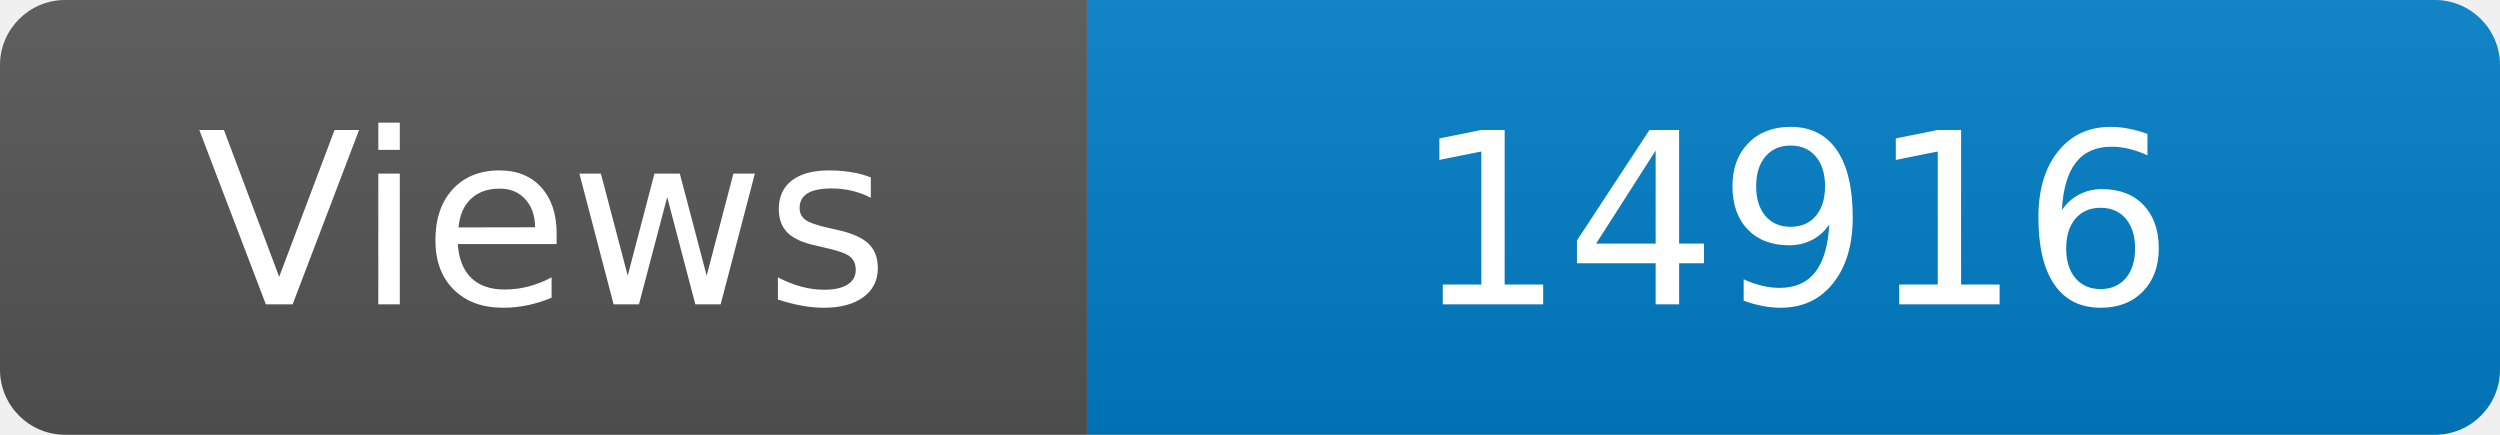
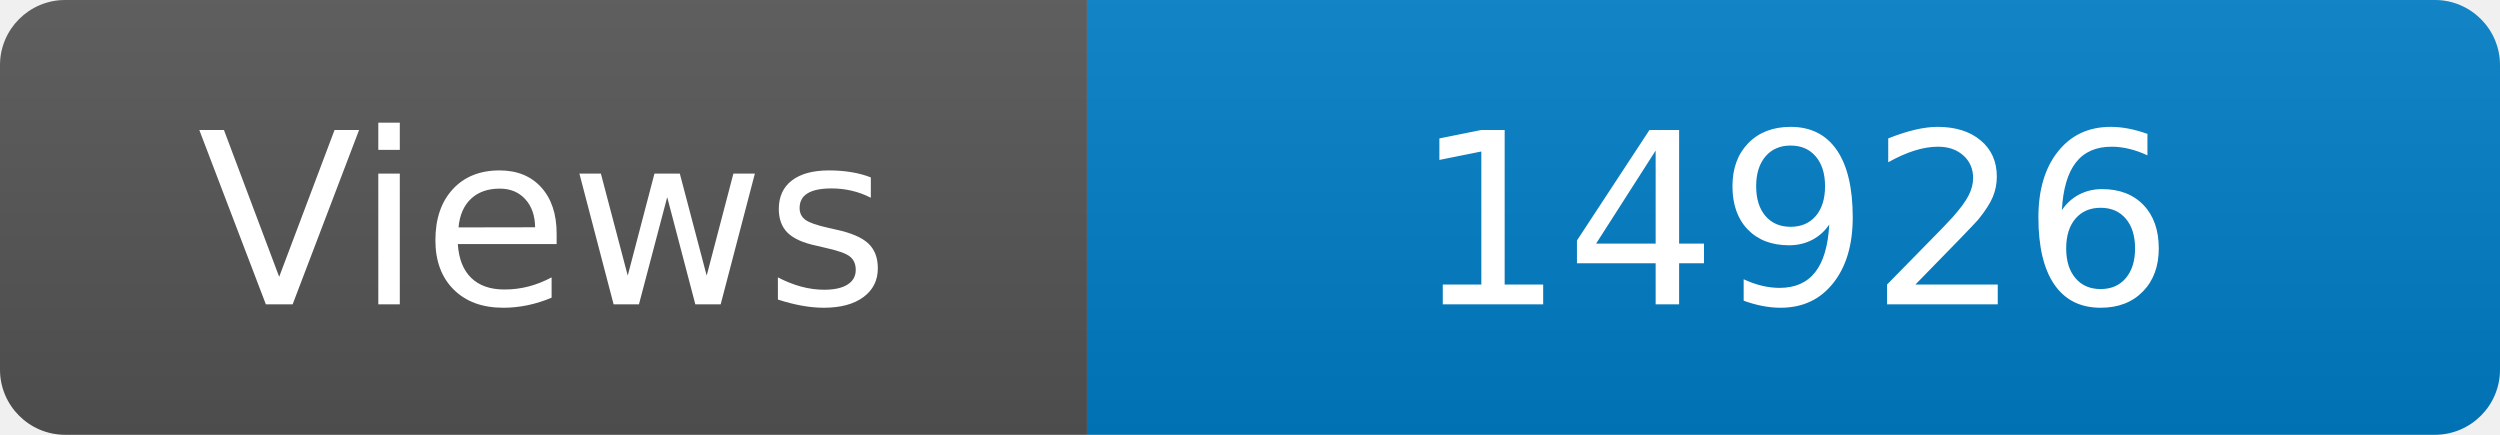
<svg xmlns="http://www.w3.org/2000/svg" width="115" height="20" role="img" aria-label="Maintained?: yes">
  <linearGradient id="s" x2="0" y2="100%">
    <stop offset="0" stop-color="#bbb" stop-opacity=".1" />
    <stop offset="1" stop-opacity=".1" />
  </linearGradient>
  <clipPath id="r">
    <rect width="115" height="20" rx="3" fill="#fff" />
  </clipPath>
  <g clip-path="url(#r)">
    <rect width="50" height="20" fill="#555" />
    <rect x="50" width="160" height="20" fill="#007ec6" />
    <rect width="115" height="20" fill="url(#s)" />
  </g>
  <g fill="#fff" text-anchor="middle" font-family="Verdana,Geneva,DejaVu Sans,sans-serif" font-size="110">
    <text x="250" y="140" transform="scale(.1)" fill="#fff">Views</text>
-     <text x="825" y="140" transform="scale(.1)" fill="#fff">14916</text>
+     <text x="825" y="140" transform="scale(.1)" fill="#fff">14926</text>
  </g>
</svg>
